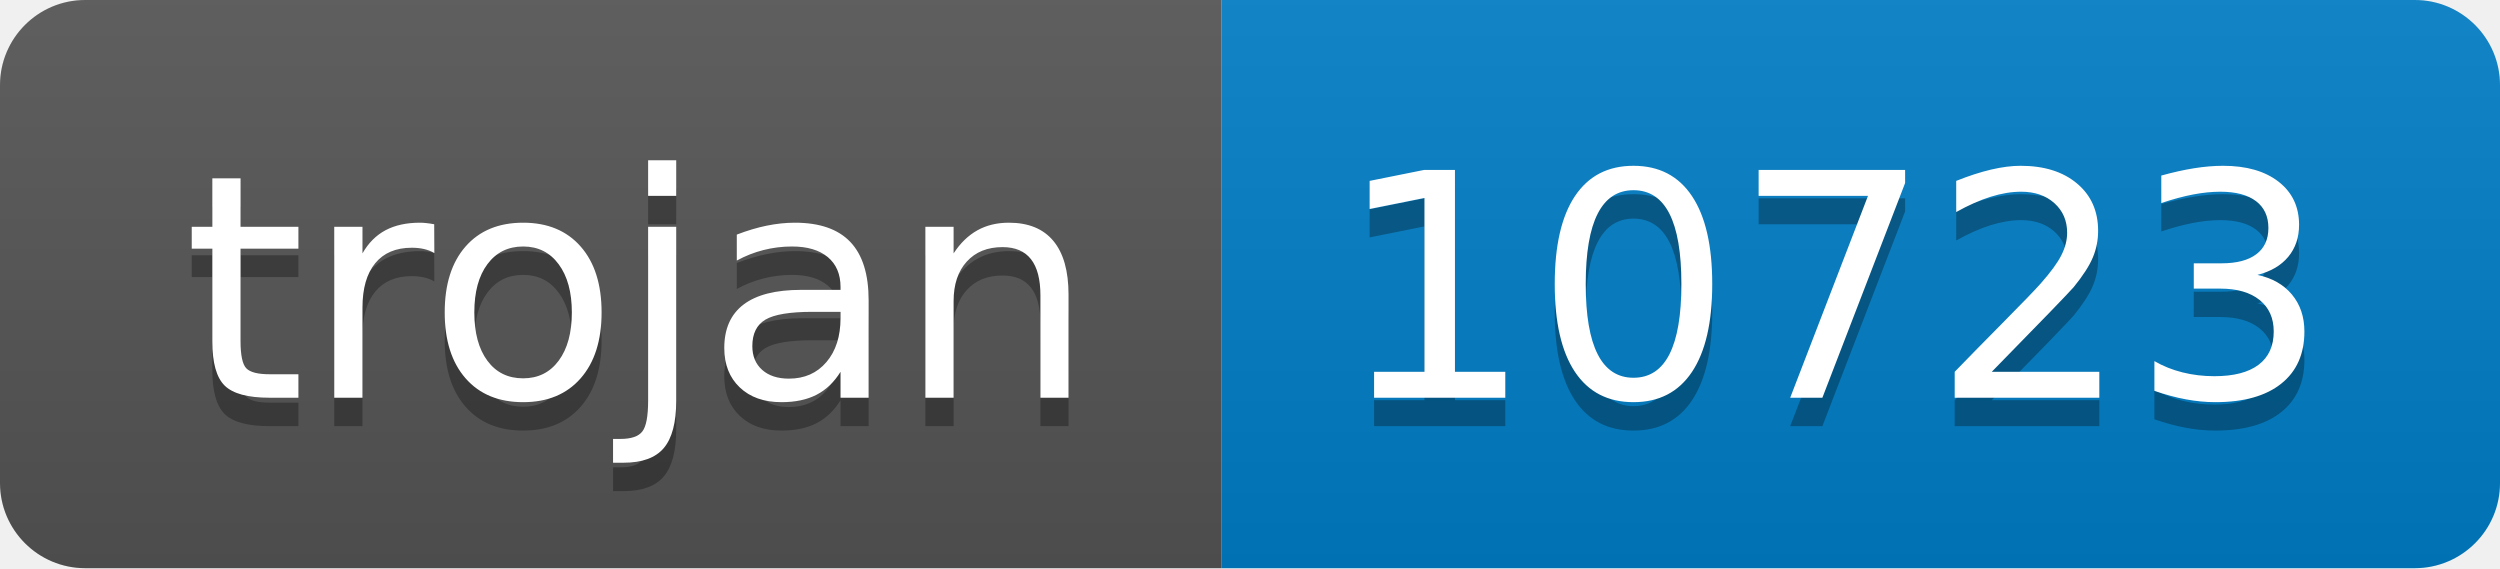
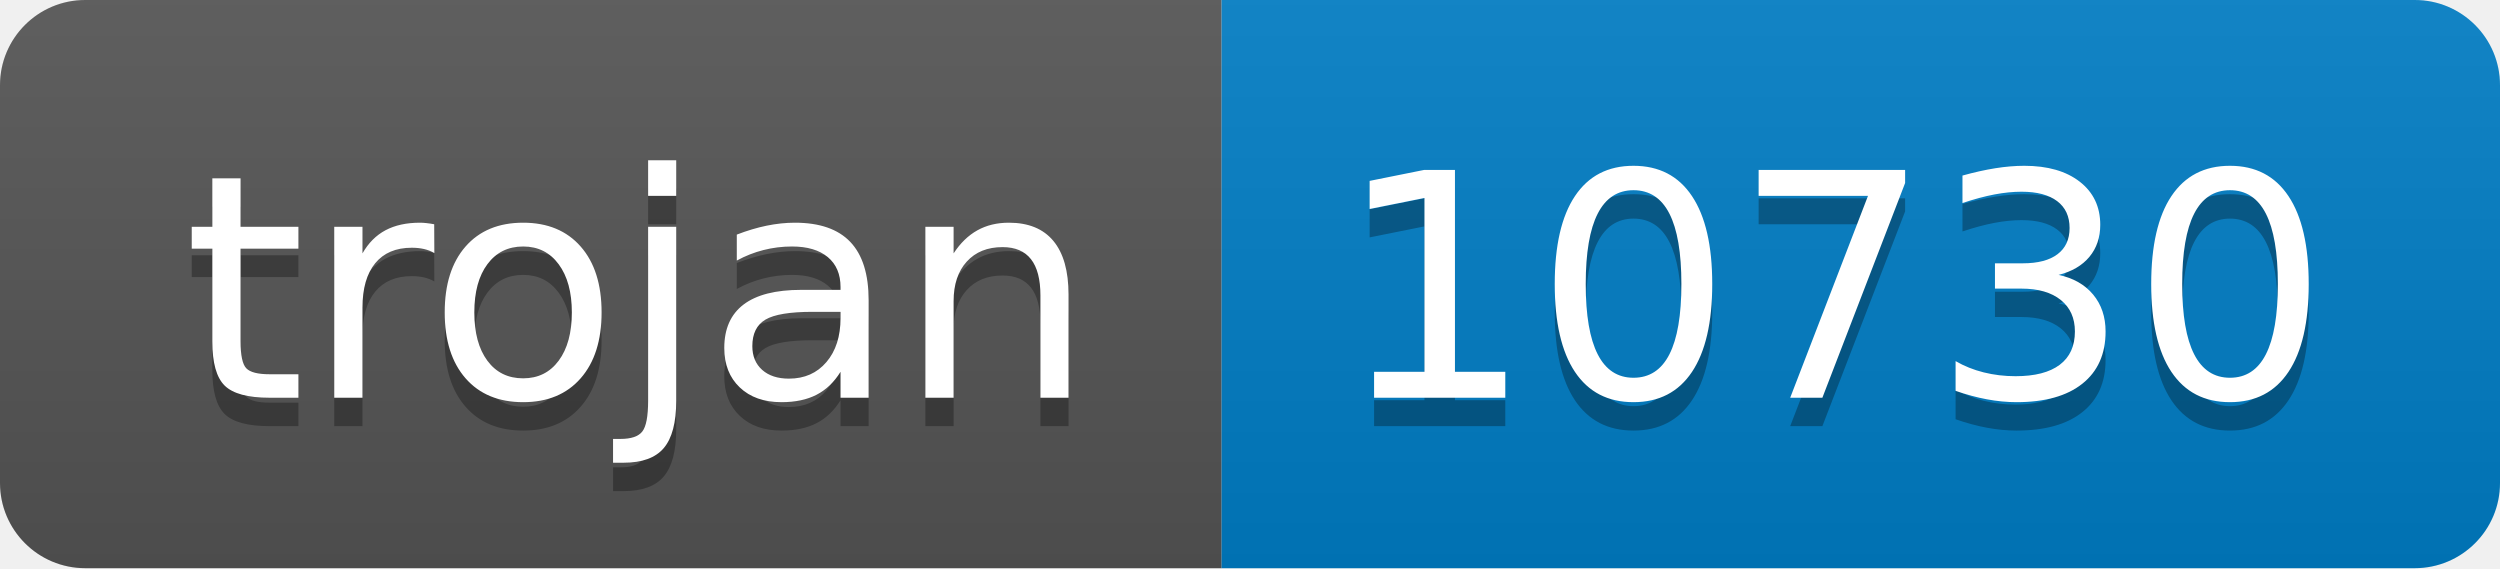
- <svg xmlns="http://www.w3.org/2000/svg" width="88" height="20" role="img" aria-label="trojan: 10723">
+ <svg xmlns="http://www.w3.org/2000/svg" width="88" height="20" role="img" aria-label="trojan: 10730">
  <linearGradient id="s" x2="0" y2="100%">
    <stop offset="0" stop-color="#bbb" stop-opacity=".1" />
    <stop offset="1" stop-opacity=".1" />
  </linearGradient>
  <clipPath id="r">
    <rect width="88" height="20" rx="3" fill="#fff" />
  </clipPath>
  <g clip-path="url(#r)">
    <rect width="43" height="20" fill="#555" />
    <rect x="43" width="45" height="20" fill="#007ec6" />
    <rect width="88" height="20" fill="url(#s)" />
  </g>
  <g fill="#fff" text-anchor="middle" font-family="Verdana,Geneva,DejaVu Sans,sans-serif" text-rendering="geometricPrecision" font-size="110">
    <text aria-hidden="true" x="225" y="150" fill="#010101" fill-opacity=".3" transform="scale(.1)" textLength="330">trojan</text>
    <text x="225" y="140" transform="scale(.1)" fill="#fff" textLength="330">trojan</text>
-     <text aria-hidden="true" x="645" y="150" fill="#010101" fill-opacity=".3" transform="scale(.1)" textLength="350">10723</text>
-     <text x="645" y="140" transform="scale(.1)" fill="#fff" textLength="350">10723</text>
+     <text aria-hidden="true" x="645" y="150" fill="#010101" fill-opacity=".3" transform="scale(.1)" textLength="350">10730</text>
+     <text x="645" y="140" transform="scale(.1)" fill="#fff" textLength="350">10730</text>
  </g>
</svg>
